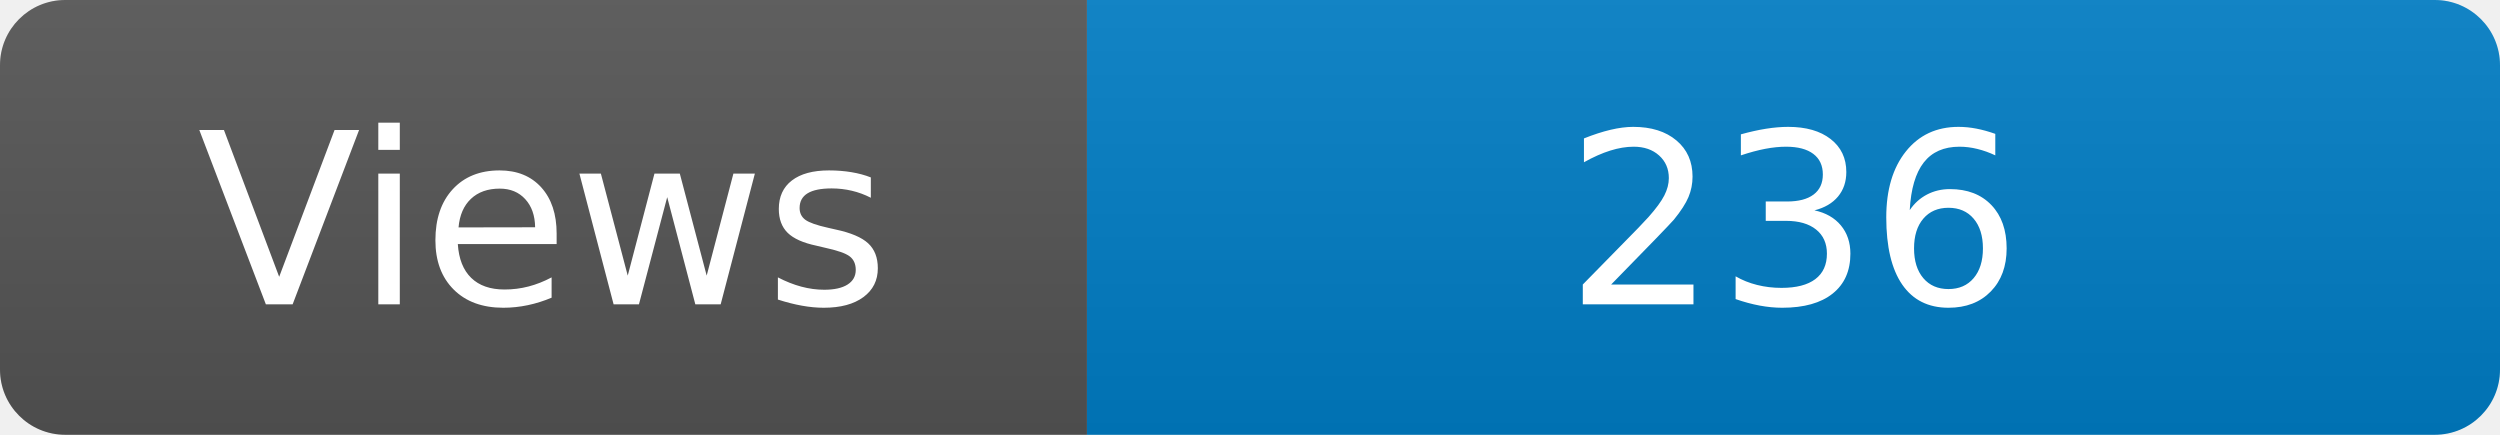
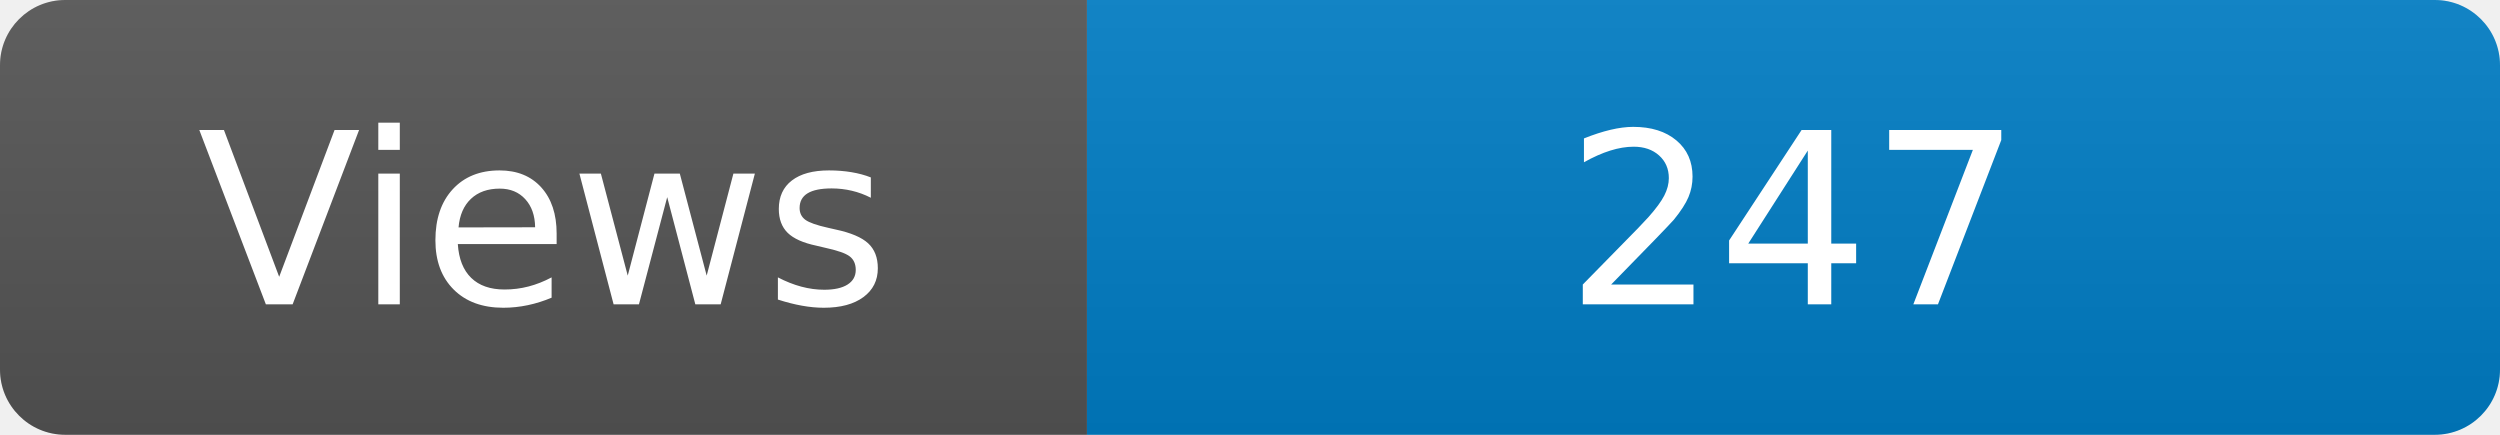
<svg xmlns="http://www.w3.org/2000/svg" width="115" height="20" role="img" aria-label="Maintained?: yes">
  <linearGradient id="s" x2="0" y2="100%">
    <stop offset="0" stop-color="#bbb" stop-opacity=".1" />
    <stop offset="1" stop-opacity=".1" />
  </linearGradient>
  <clipPath id="r">
    <rect width="115" height="20" rx="3" fill="#fff" />
  </clipPath>
  <g clip-path="url(#r)">
    <rect width="50" height="20" fill="#555" />
    <rect x="50" width="160" height="20" fill="#007ec6" />
    <rect width="115" height="20" fill="url(#s)" />
  </g>
  <g fill="#fff" text-anchor="middle" font-family="Verdana,Geneva,DejaVu Sans,sans-serif" font-size="110">
    <text x="250" y="140" transform="scale(.1)" fill="#fff">Views</text>
-     <text x="825" y="140" transform="scale(.1)" fill="#fff">236</text>
+     <text x="825" y="140" transform="scale(.1)" fill="#fff">247</text>
  </g>
</svg>
